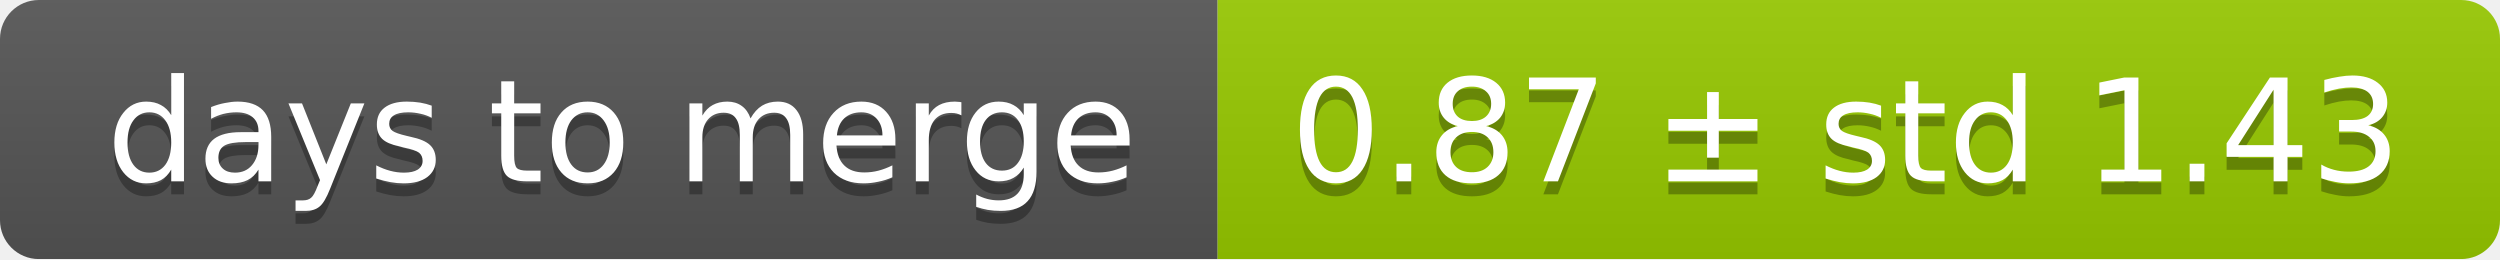
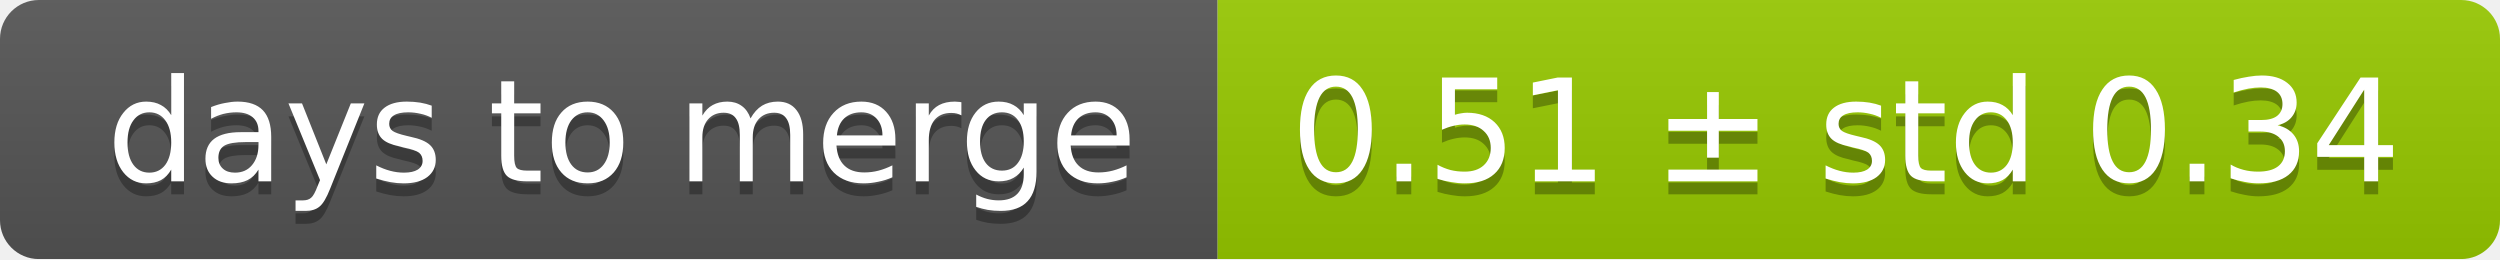
<svg xmlns="http://www.w3.org/2000/svg" width="193" height="20">
  <linearGradient id="smooth" x2="0" y2="100%">
    <stop offset="0" stop-color="#bbb" stop-opacity=".1" />
    <stop offset="1" stop-opacity=".1" />
  </linearGradient>
  <mask id="round">
    <rect width="193" height="20" rx="3" fill="#fff" />
  </mask>
  <g mask="url(#round)">
    <rect width="94" height="20" fill="#555" />
    <rect x="94" width="99" height="20" fill="#97ca00" />
    <rect width="193" height="20" fill="url(#smooth)" />
  </g>
  <g fill="#fff" text-anchor="middle" font-family="DejaVu Sans,Verdana,Geneva,sans-serif" font-size="11">
    <text x="48" y="15" fill="#010101" fill-opacity=".3">days to merge</text>
    <text x="48" y="14">days to merge</text>
-     <text x="142.5" y="15" fill="#010101" fill-opacity=".3">0.87 ± std 1.43</text>
-     <text x="142.5" y="14">0.87 ± std 1.43</text>
+     <text x="142.5" y="15" fill="#010101" fill-opacity=".3">0.51 ± std 0.34</text>
+     <text x="142.5" y="14">0.51 ± std 0.34</text>
  </g>
</svg>
